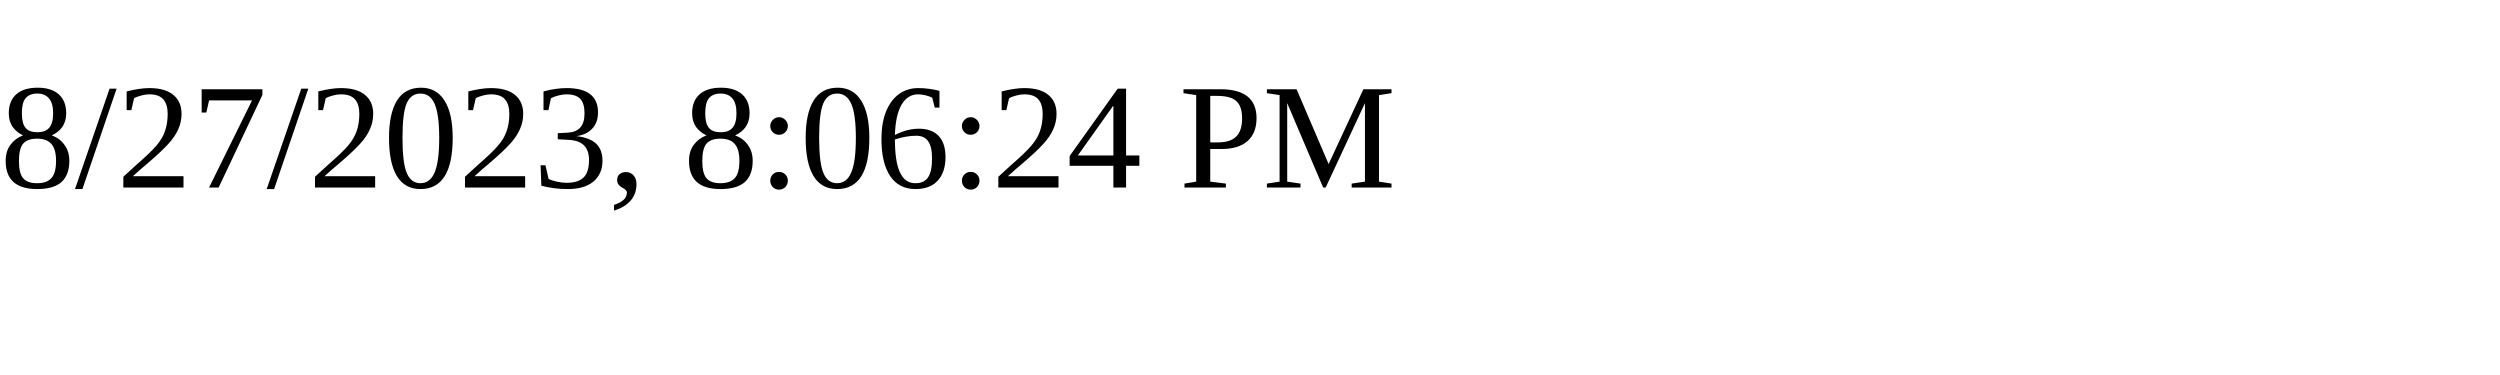
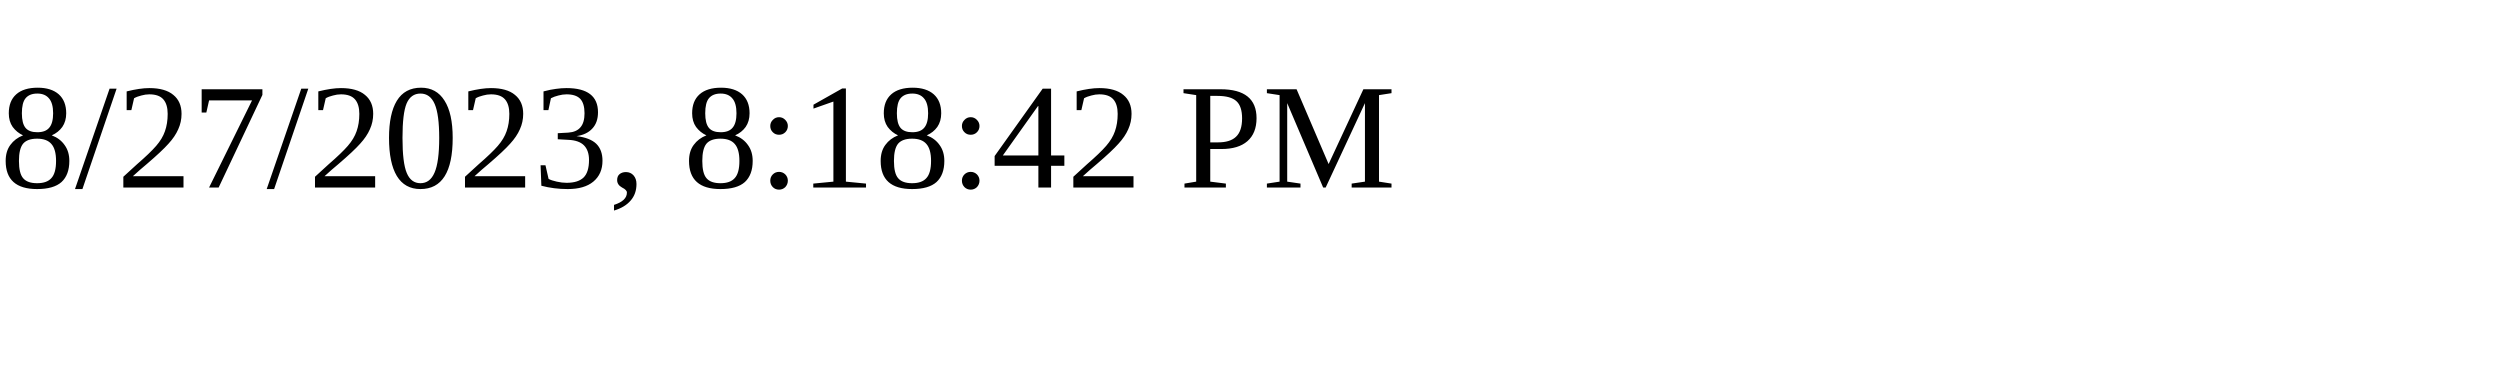
<svg xmlns="http://www.w3.org/2000/svg" height="30" width="200">
-   <text x="0" y="15">8/27/2023, 8:06:24 PM</text>
+   <text x="0" y="15">8/27/2023, 8:18:42 PM</text>
</svg>
